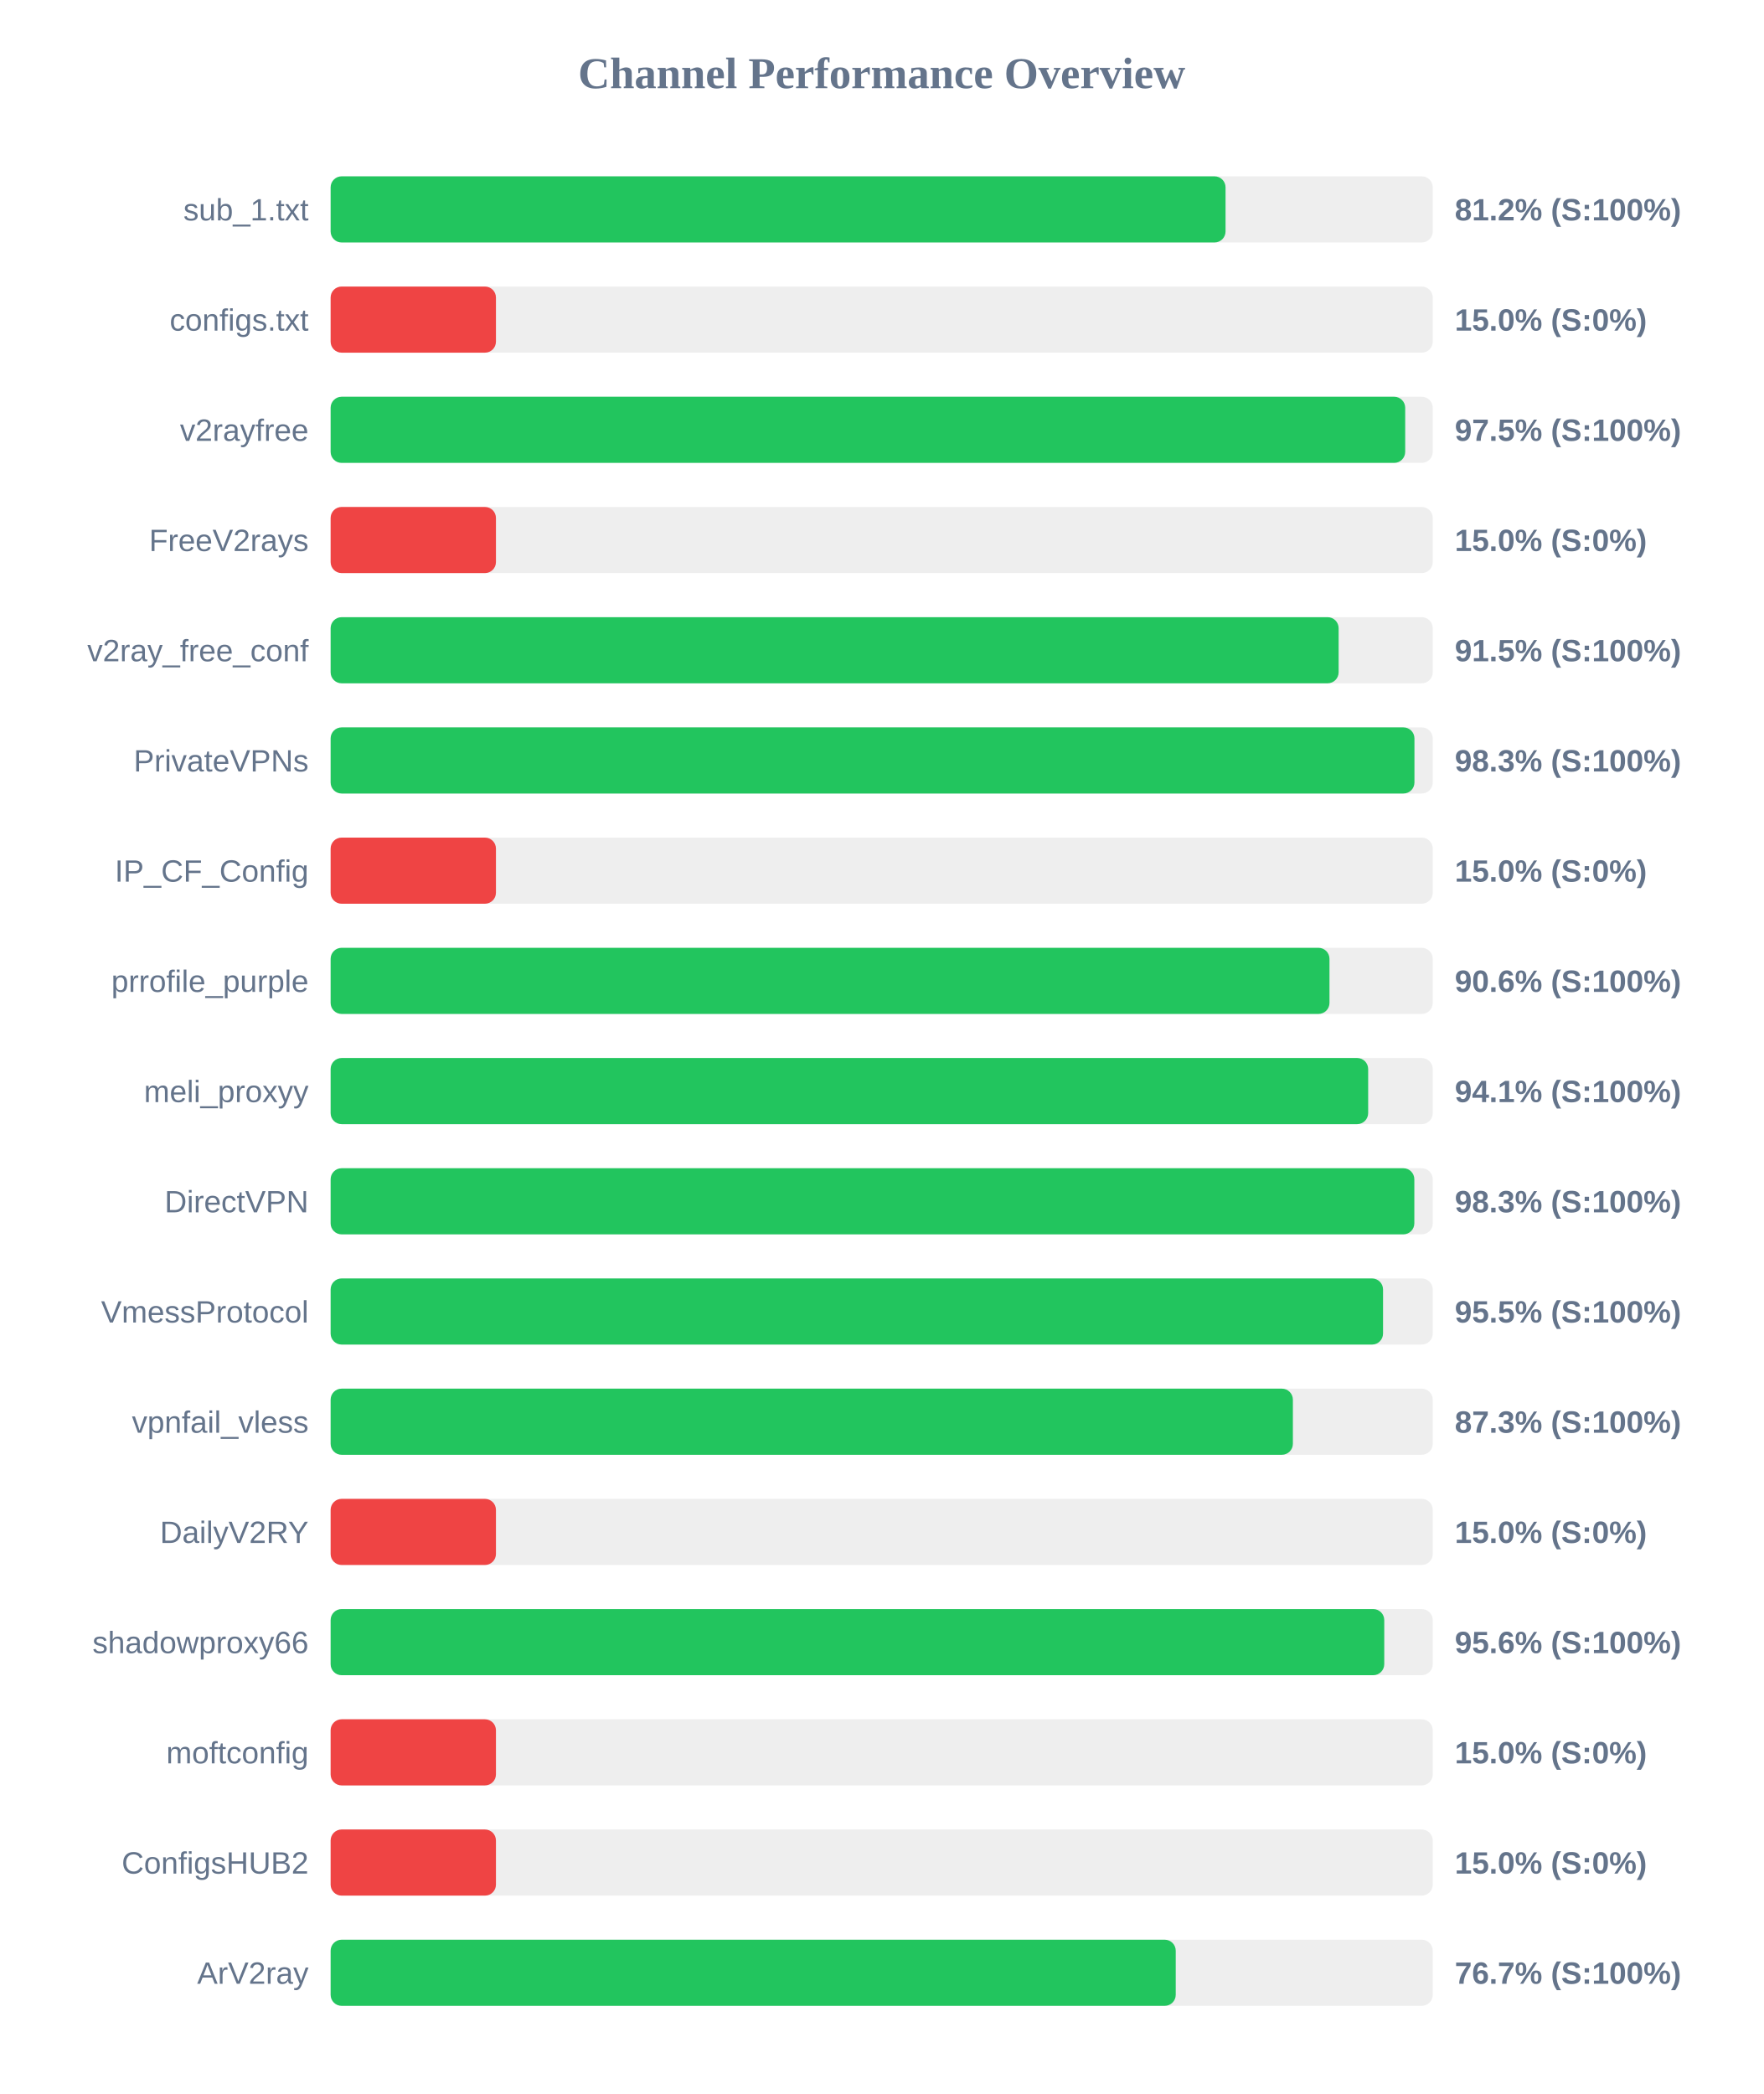
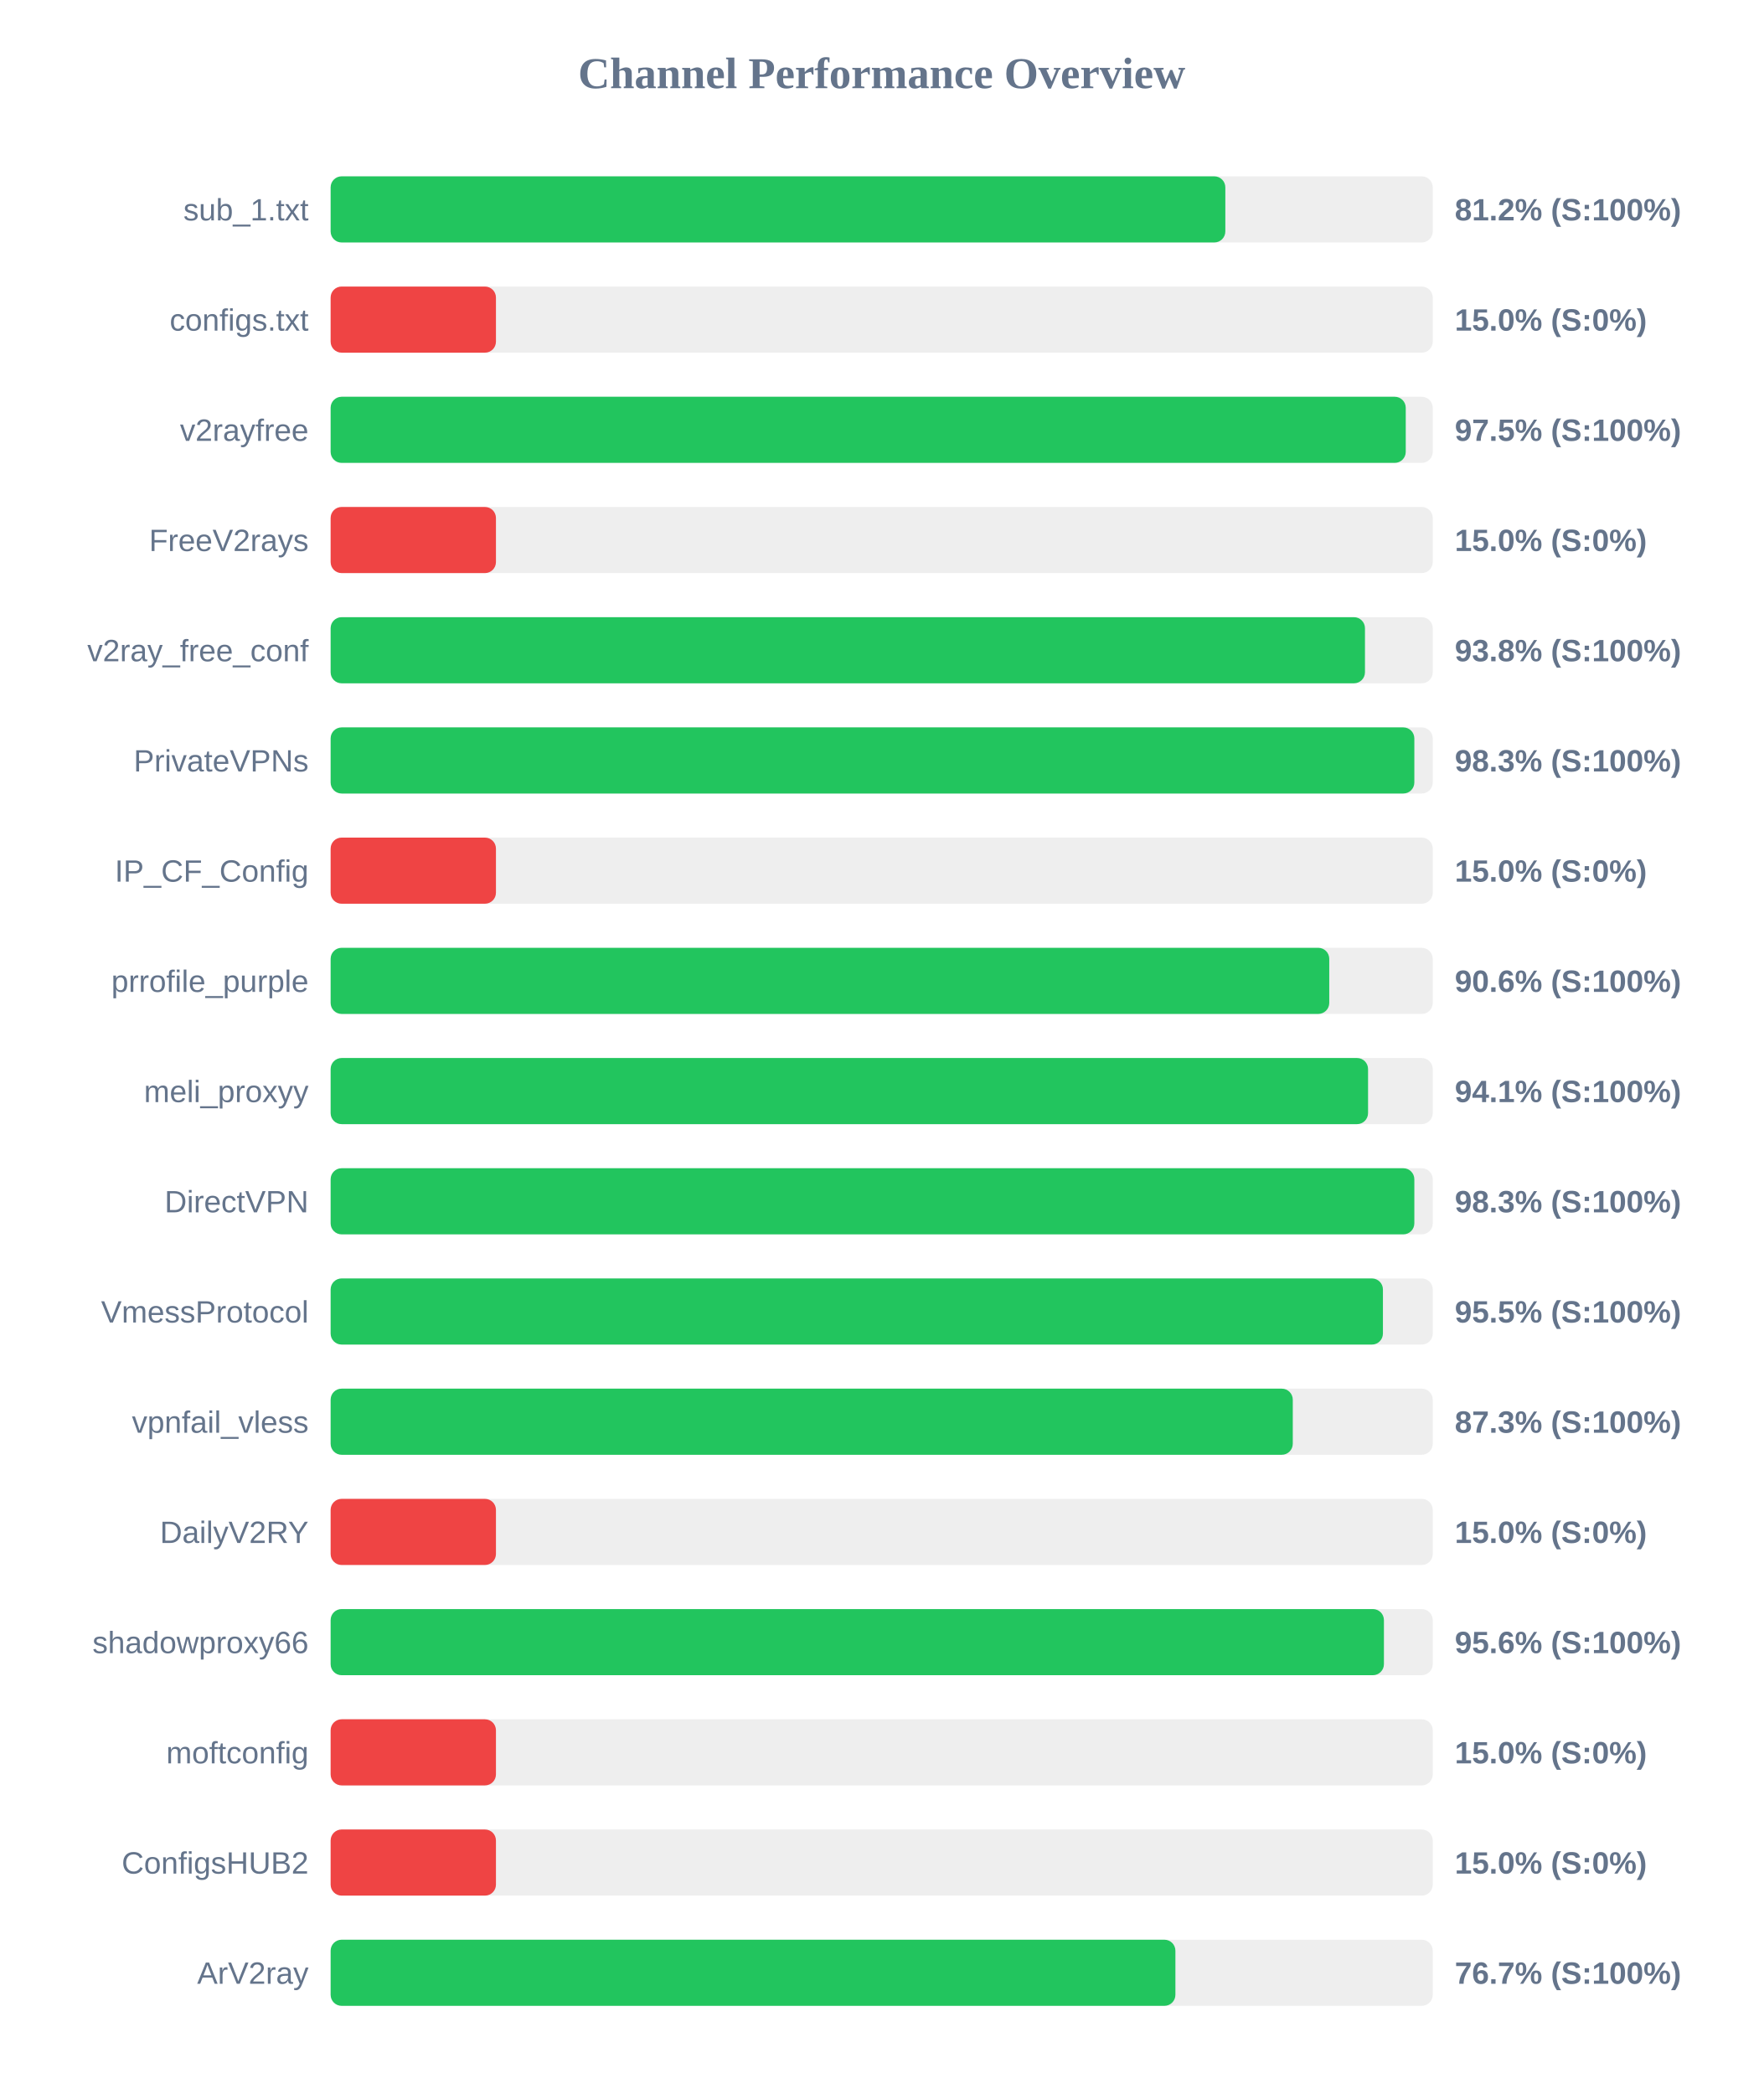
<svg xmlns="http://www.w3.org/2000/svg" width="800" height="950" version="1.1">
  <style>
        .row { font: 14px Arial; fill: #64748b; }
        .score { font: bold 14px Arial; fill: #64748b; }
    </style>
  <text x="400" y="40" text-anchor="middle" font-size="20px" font-weight="bold" fill="#64748b">Channel Performance Overview</text>
  <rect x="150" y="80" width="500" height="30" fill="#eee" rx="5" />
-   <rect x="150" y="80" width="406.0" height="30" fill="#22c55e" rx="5" />
+   <rect x="150" y="80" width="405.9" height="30" fill="#22c55e" rx="5" />
  <text x="140" y="100" text-anchor="end" class="row">sub_1.txt</text>
  <text x="660" y="100" text-anchor="start" class="score">81.2% (S:100%)</text>
  <rect x="150" y="130" width="500" height="30" fill="#eee" rx="5" />
  <rect x="150" y="130" width="75.0" height="30" fill="#ef4444" rx="5" />
  <text x="140" y="150" text-anchor="end" class="row">configs.txt</text>
  <text x="660" y="150" text-anchor="start" class="score">15.0% (S:0%)</text>
  <rect x="150" y="180" width="500" height="30" fill="#eee" rx="5" />
-   <rect x="150" y="180" width="487.5" height="30" fill="#22c55e" rx="5" />
+   <rect x="150" y="180" width="487.75" height="30" fill="#22c55e" rx="5" />
  <text x="140" y="200" text-anchor="end" class="row">v2rayfree</text>
  <text x="660" y="200" text-anchor="start" class="score">97.5% (S:100%)</text>
  <rect x="150" y="230" width="500" height="30" fill="#eee" rx="5" />
  <rect x="150" y="230" width="75.0" height="30" fill="#ef4444" rx="5" />
  <text x="140" y="250" text-anchor="end" class="row">FreeV2rays</text>
  <text x="660" y="250" text-anchor="start" class="score">15.0% (S:0%)</text>
  <rect x="150" y="280" width="500" height="30" fill="#eee" rx="5" />
-   <rect x="150" y="280" width="457.3" height="30" fill="#22c55e" rx="5" />
+   <rect x="150" y="280" width="469.25" height="30" fill="#22c55e" rx="5" />
  <text x="140" y="300" text-anchor="end" class="row">v2ray_free_conf</text>
-   <text x="660" y="300" text-anchor="start" class="score">91.5% (S:100%)</text>
+   <text x="660" y="300" text-anchor="start" class="score">93.8% (S:100%)</text>
  <rect x="150" y="330" width="500" height="30" fill="#eee" rx="5" />
-   <rect x="150" y="330" width="491.7" height="30" fill="#22c55e" rx="5" />
+   <rect x="150" y="330" width="491.65" height="30" fill="#22c55e" rx="5" />
  <text x="140" y="350" text-anchor="end" class="row">PrivateVPNs</text>
  <text x="660" y="350" text-anchor="start" class="score">98.3% (S:100%)</text>
  <rect x="150" y="380" width="500" height="30" fill="#eee" rx="5" />
  <rect x="150" y="380" width="75.0" height="30" fill="#ef4444" rx="5" />
  <text x="140" y="400" text-anchor="end" class="row">IP_CF_Config</text>
  <text x="660" y="400" text-anchor="start" class="score">15.0% (S:0%)</text>
  <rect x="150" y="430" width="500" height="30" fill="#eee" rx="5" />
-   <rect x="150" y="430" width="453.15" height="30" fill="#22c55e" rx="5" />
+   <rect x="150" y="430" width="453.05" height="30" fill="#22c55e" rx="5" />
  <text x="140" y="450" text-anchor="end" class="row">prrofile_purple</text>
  <text x="660" y="450" text-anchor="start" class="score">90.6% (S:100%)</text>
  <rect x="150" y="480" width="500" height="30" fill="#eee" rx="5" />
-   <rect x="150" y="480" width="470.7" height="30" fill="#22c55e" rx="5" />
+   <rect x="150" y="480" width="470.65" height="30" fill="#22c55e" rx="5" />
  <text x="140" y="500" text-anchor="end" class="row">meli_proxyy</text>
  <text x="660" y="500" text-anchor="start" class="score">94.1% (S:100%)</text>
  <rect x="150" y="530" width="500" height="30" fill="#eee" rx="5" />
  <rect x="150" y="530" width="491.65" height="30" fill="#22c55e" rx="5" />
  <text x="140" y="550" text-anchor="end" class="row">DirectVPN</text>
  <text x="660" y="550" text-anchor="start" class="score">98.3% (S:100%)</text>
  <rect x="150" y="580" width="500" height="30" fill="#eee" rx="5" />
-   <rect x="150" y="580" width="477.45" height="30" fill="#22c55e" rx="5" />
+   <rect x="150" y="580" width="477.4" height="30" fill="#22c55e" rx="5" />
  <text x="140" y="600" text-anchor="end" class="row">VmessProtocol</text>
  <text x="660" y="600" text-anchor="start" class="score">95.5% (S:100%)</text>
  <rect x="150" y="630" width="500" height="30" fill="#eee" rx="5" />
-   <rect x="150" y="630" width="436.55" height="30" fill="#22c55e" rx="5" />
+   <rect x="150" y="630" width="436.5" height="30" fill="#22c55e" rx="5" />
  <text x="140" y="650" text-anchor="end" class="row">vpnfail_vless</text>
  <text x="660" y="650" text-anchor="start" class="score">87.3% (S:100%)</text>
  <rect x="150" y="680" width="500" height="30" fill="#eee" rx="5" />
  <rect x="150" y="680" width="75.0" height="30" fill="#ef4444" rx="5" />
  <text x="140" y="700" text-anchor="end" class="row">DailyV2RY</text>
  <text x="660" y="700" text-anchor="start" class="score">15.0% (S:0%)</text>
  <rect x="150" y="730" width="500" height="30" fill="#eee" rx="5" />
-   <rect x="150" y="730" width="478.0" height="30" fill="#22c55e" rx="5" />
+   <rect x="150" y="730" width="477.85" height="30" fill="#22c55e" rx="5" />
  <text x="140" y="750" text-anchor="end" class="row">shadowproxy66</text>
  <text x="660" y="750" text-anchor="start" class="score">95.6% (S:100%)</text>
  <rect x="150" y="780" width="500" height="30" fill="#eee" rx="5" />
  <rect x="150" y="780" width="75.0" height="30" fill="#ef4444" rx="5" />
  <text x="140" y="800" text-anchor="end" class="row">moftconfig</text>
  <text x="660" y="800" text-anchor="start" class="score">15.0% (S:0%)</text>
  <rect x="150" y="830" width="500" height="30" fill="#eee" rx="5" />
  <rect x="150" y="830" width="75.0" height="30" fill="#ef4444" rx="5" />
  <text x="140" y="850" text-anchor="end" class="row">ConfigsHUB2</text>
  <text x="660" y="850" text-anchor="start" class="score">15.0% (S:0%)</text>
  <rect x="150" y="880" width="500" height="30" fill="#eee" rx="5" />
-   <rect x="150" y="880" width="383.4" height="30" fill="#22c55e" rx="5" />
+   <rect x="150" y="880" width="383.25" height="30" fill="#22c55e" rx="5" />
  <text x="140" y="900" text-anchor="end" class="row">ArV2ray</text>
  <text x="660" y="900" text-anchor="start" class="score">76.7% (S:100%)</text>
</svg>
